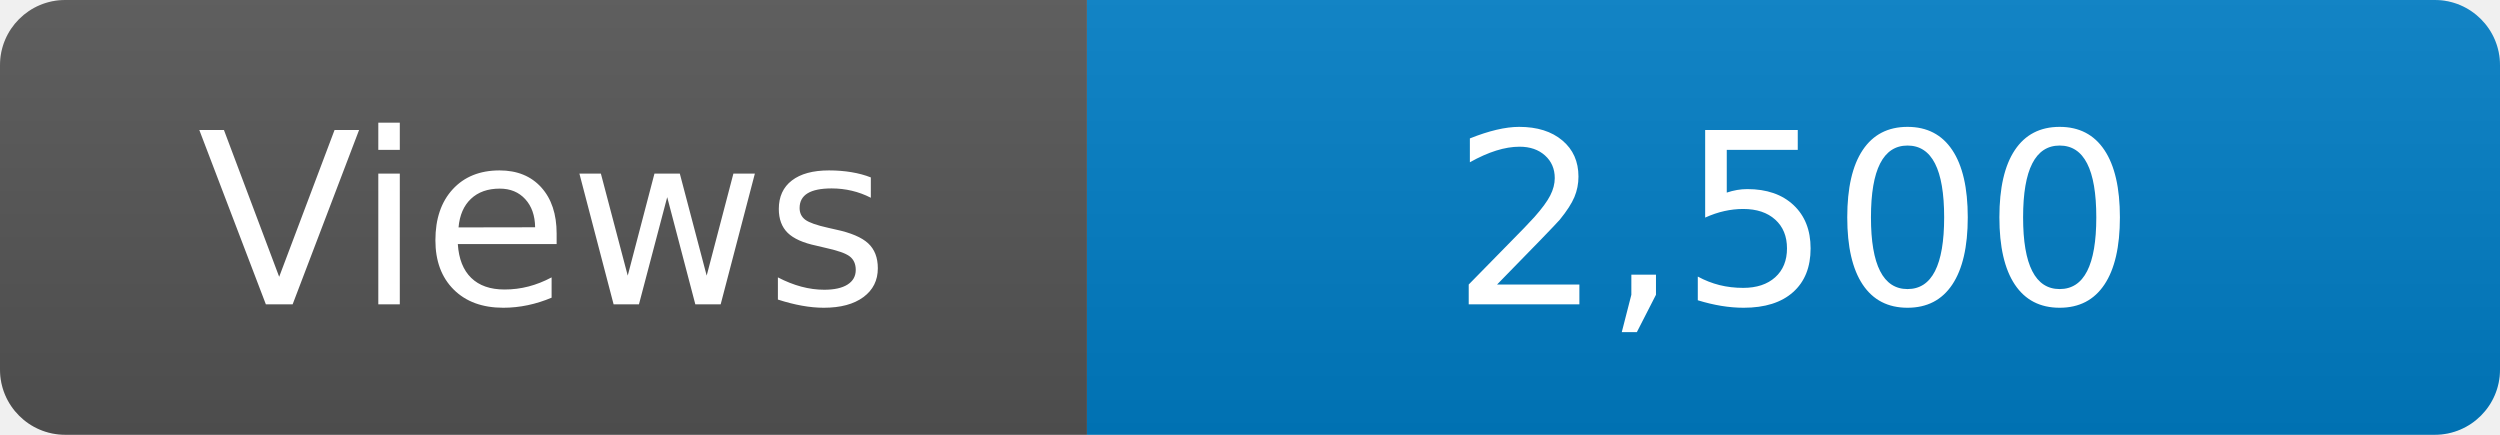
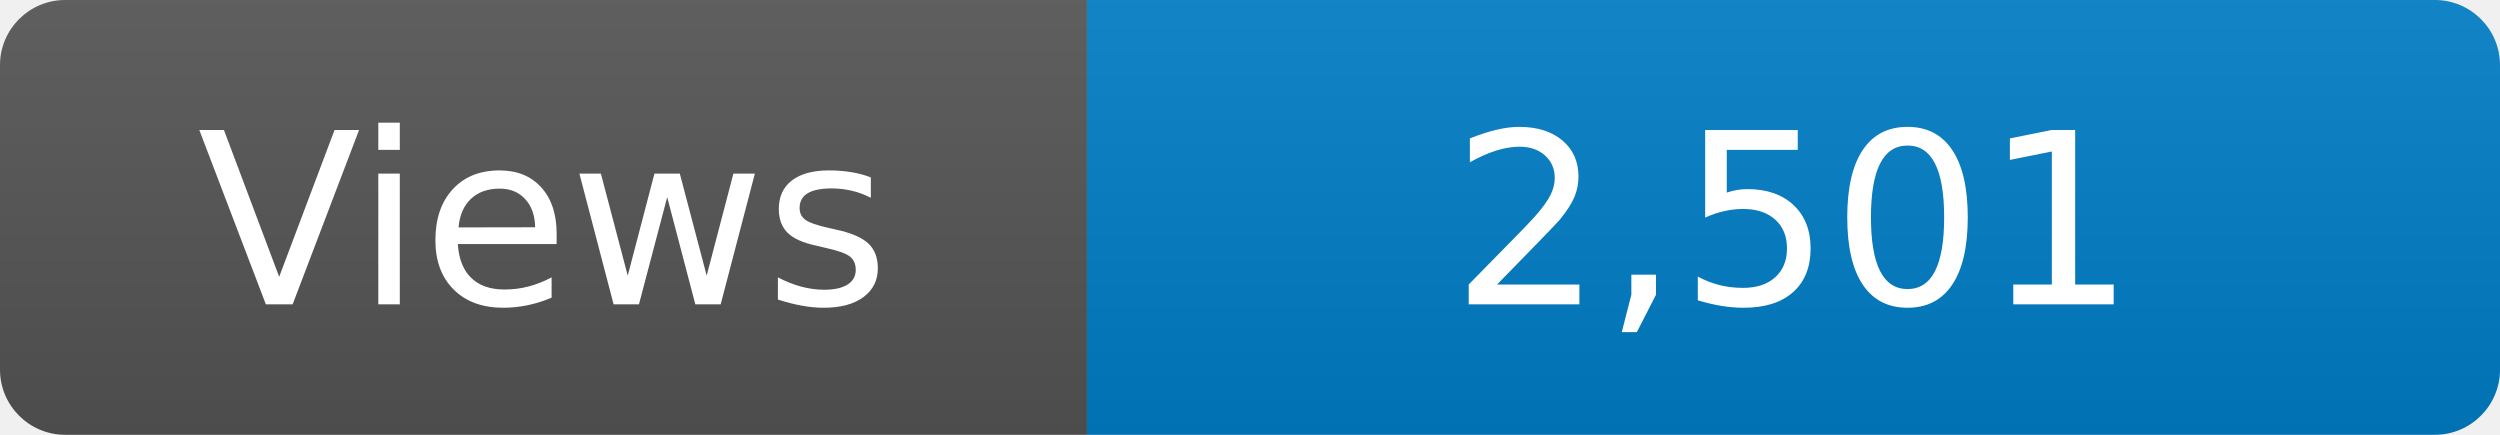
<svg xmlns="http://www.w3.org/2000/svg" width="115" height="20" role="img" aria-label="Maintained?: yes">
  <linearGradient id="s" x2="0" y2="100%">
    <stop offset="0" stop-color="#bbb" stop-opacity=".1" />
    <stop offset="1" stop-opacity=".1" />
  </linearGradient>
  <clipPath id="r">
    <rect width="115" height="20" rx="3" fill="#fff" />
  </clipPath>
  <g clip-path="url(#r)">
    <rect width="50" height="20" fill="#555" />
    <rect x="50" width="160" height="20" fill="#007ec6" />
    <rect width="115" height="20" fill="url(#s)" />
  </g>
  <g fill="#fff" text-anchor="middle" font-family="Verdana,Geneva,DejaVu Sans,sans-serif" font-size="110">
    <text x="250" y="140" transform="scale(.1)" fill="#fff">Views</text>
-     <text x="825" y="140" transform="scale(.1)" fill="#fff">2,500</text>
+     <text x="825" y="140" transform="scale(.1)" fill="#fff">2,501</text>
  </g>
</svg>
